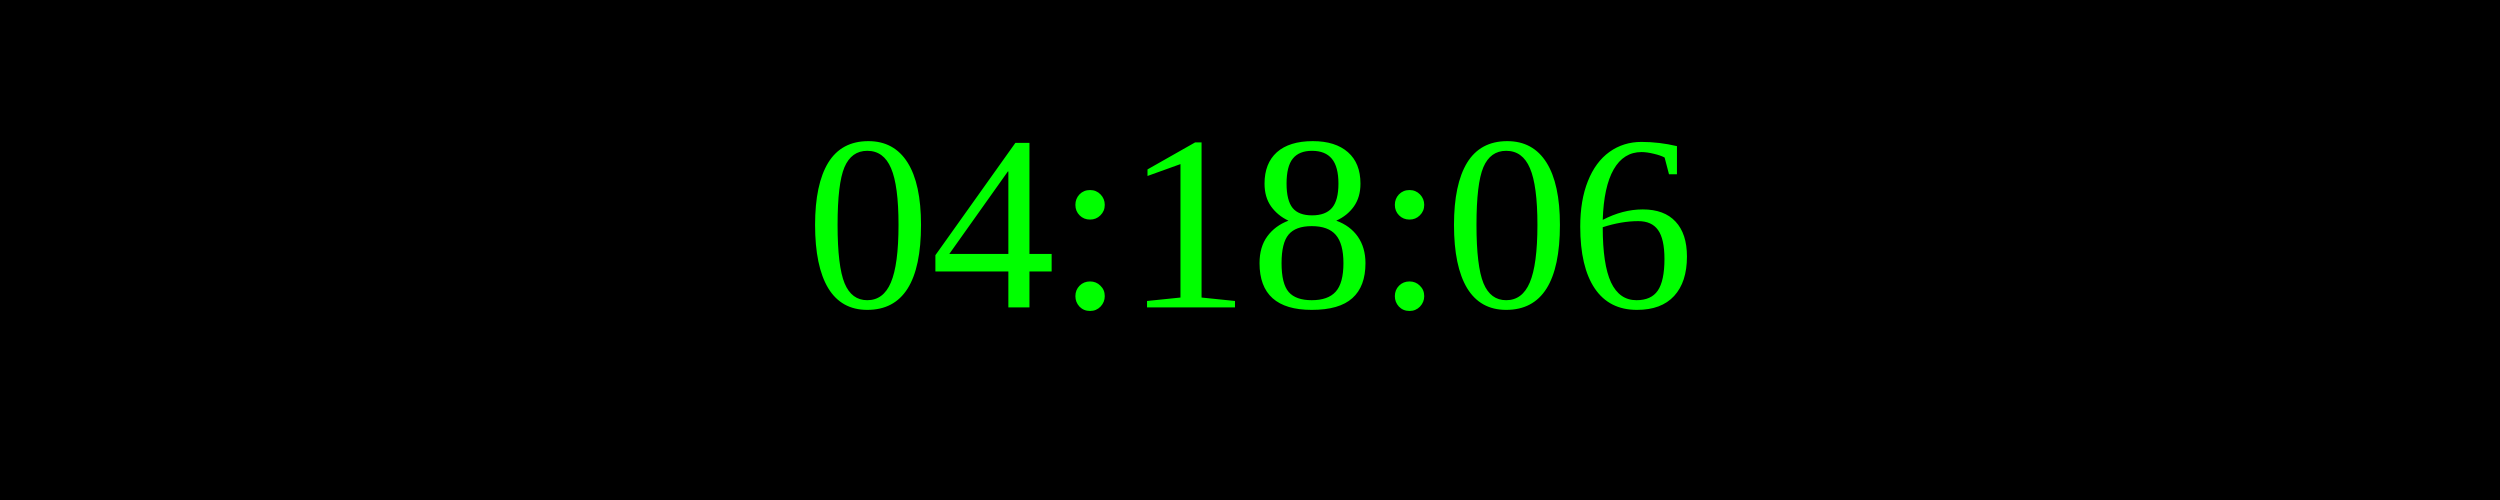
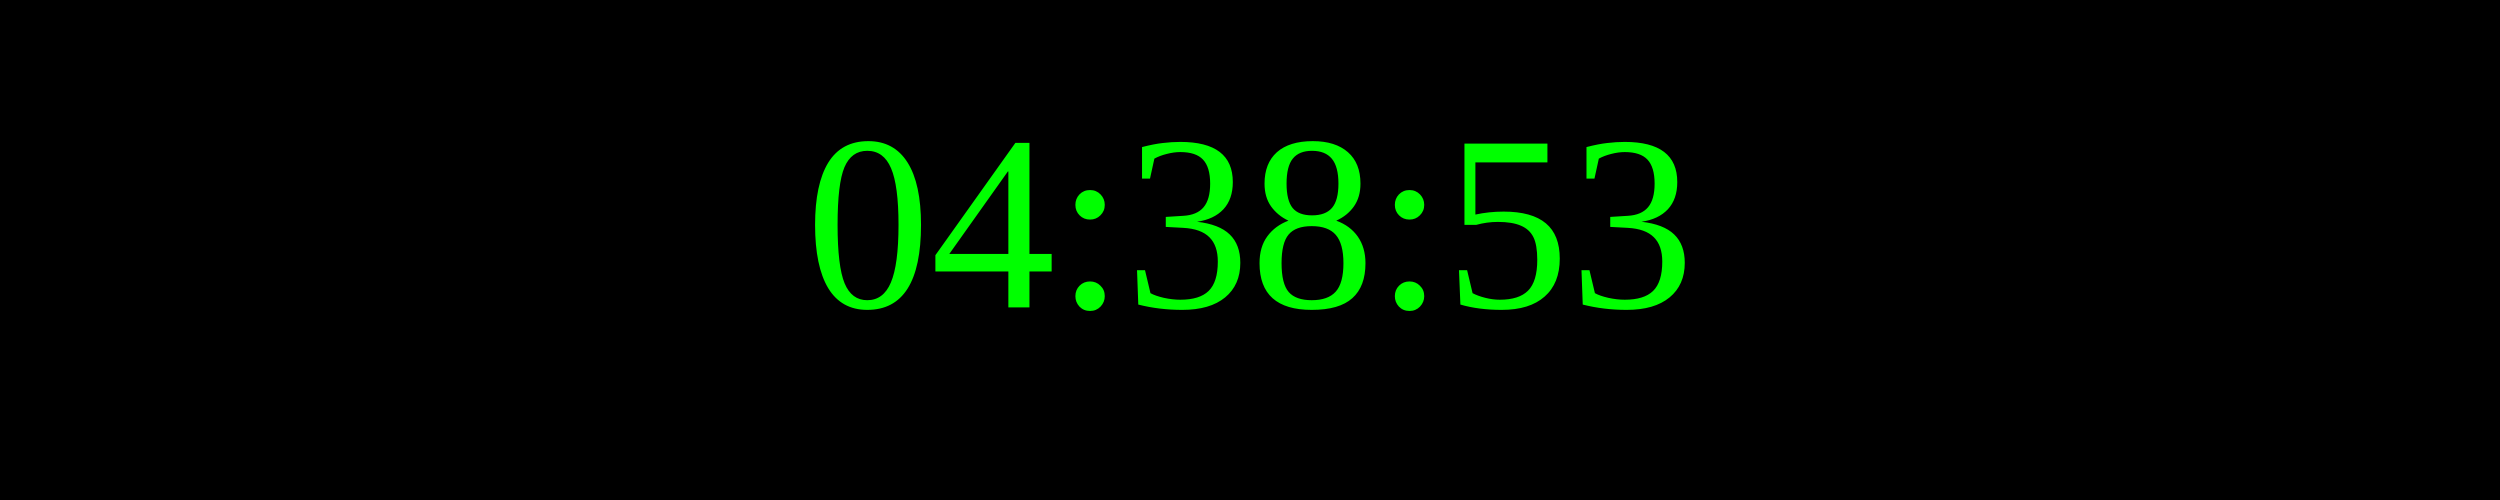
<svg xmlns="http://www.w3.org/2000/svg" width="250" height="50">
  <rect width="100%" height="100%" fill="black" />
  <text x="50%" y="50%" font-size="25" fill="lime" text-anchor="middle" dominant-baseline="middle">
- 04:18:06
+ 04:38:53
</text>
</svg>
